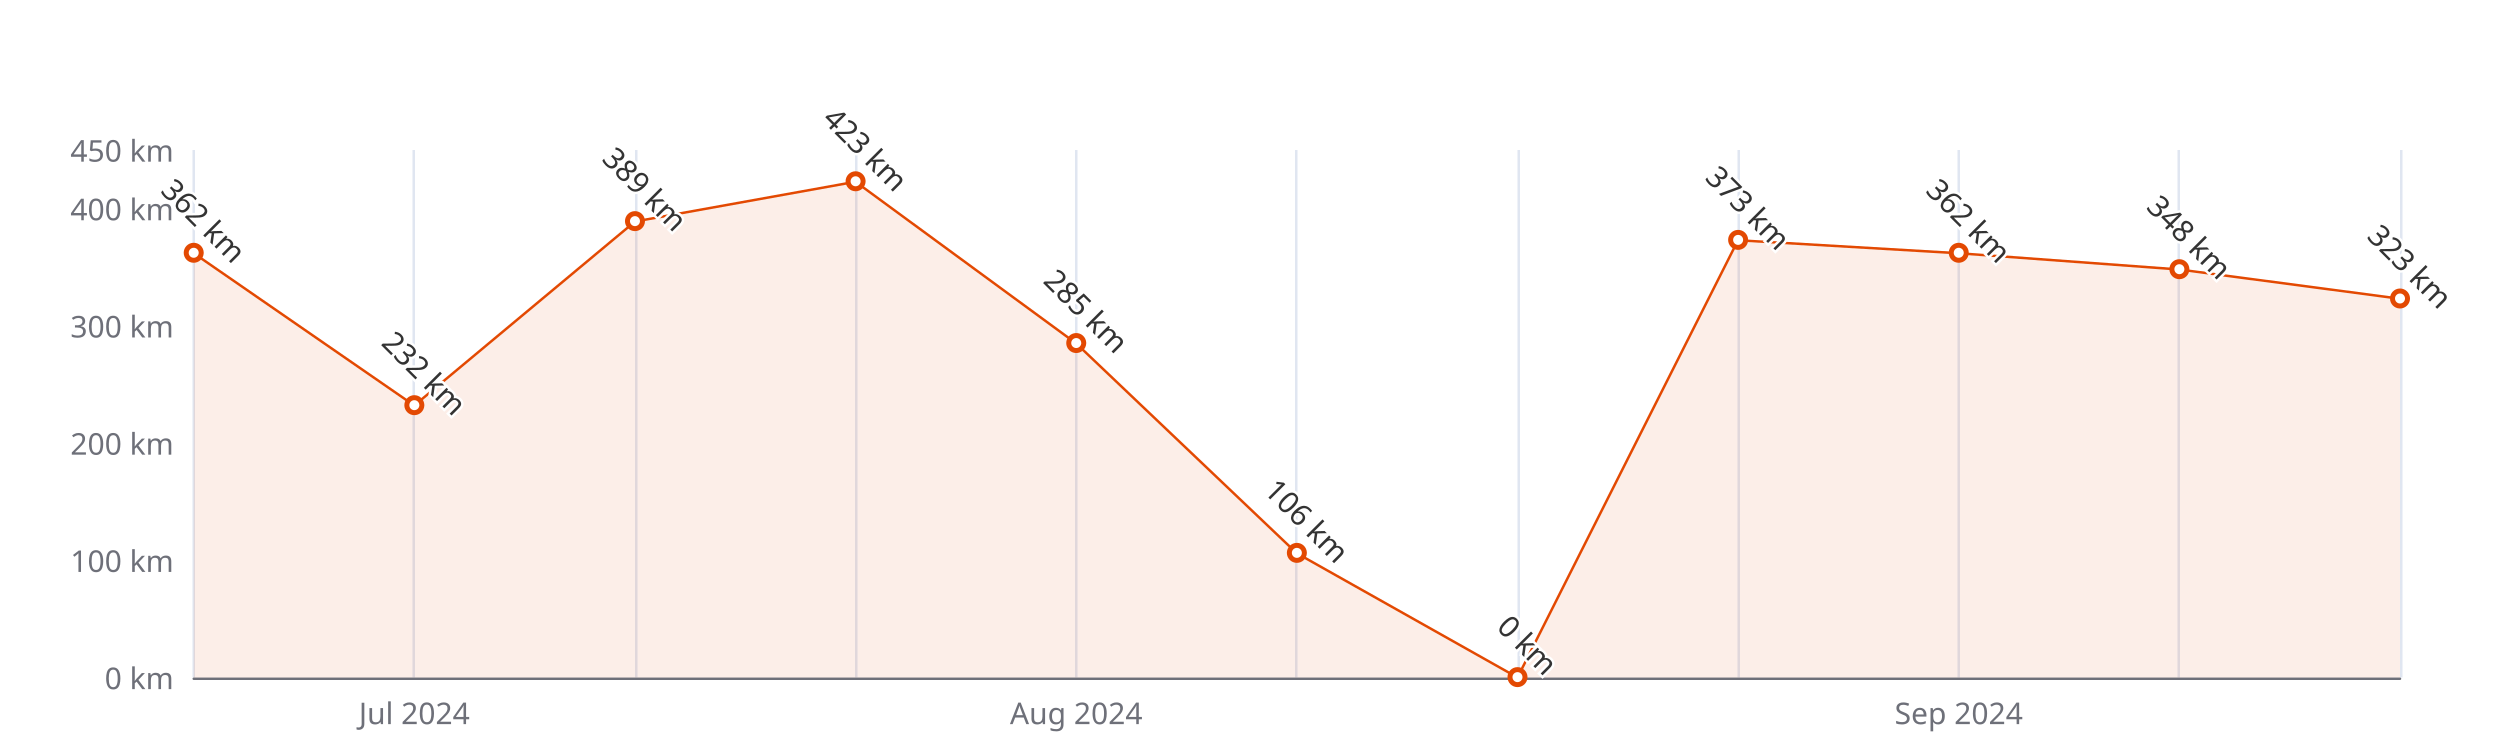
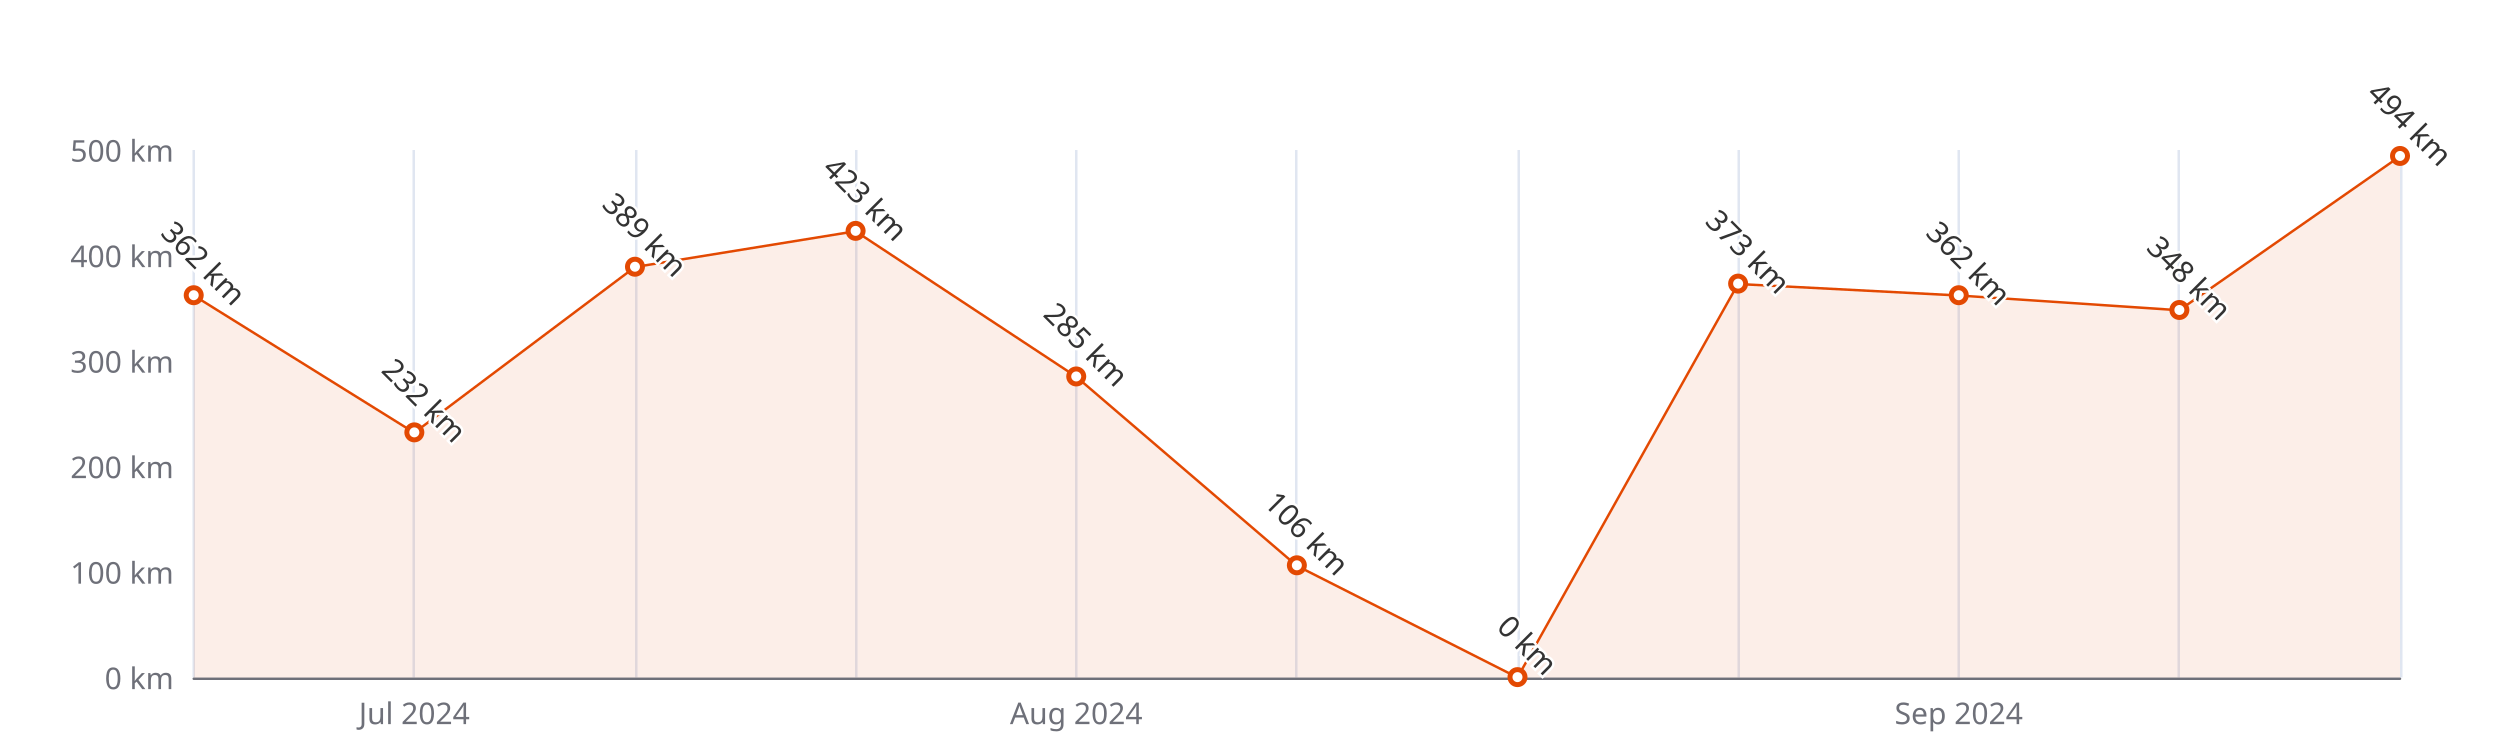
<svg xmlns="http://www.w3.org/2000/svg" width="1000" height="300" version="1.1" baseProfile="full" viewBox="0 0 1000 300">
  <rect width="1000" height="300" x="0" y="0" id="0" fill="#ffffff" />
  <path d="M77.5 60L77.5 271" fill="none" stroke="#E0E6F1" />
  <path d="M165.5 60L165.5 271" fill="none" stroke="#E0E6F1" />
  <path d="M254.5 60L254.5 271" fill="none" stroke="#E0E6F1" />
  <path d="M342.5 60L342.5 271" fill="none" stroke="#E0E6F1" />
  <path d="M430.5 60L430.5 271" fill="none" stroke="#E0E6F1" />
  <path d="M518.5 60L518.5 271" fill="none" stroke="#E0E6F1" />
  <path d="M607.5 60L607.5 271" fill="none" stroke="#E0E6F1" />
  <path d="M695.5 60L695.5 271" fill="none" stroke="#E0E6F1" />
  <path d="M783.5 60L783.5 271" fill="none" stroke="#E0E6F1" />
  <path d="M871.5 60L871.5 271" fill="none" stroke="#E0E6F1" />
  <path d="M960.5 60L960.5 271" fill="none" stroke="#E0E6F1" />
  <path d="M77.5 271.5L960 271.5" fill="none" stroke="#6E7079" stroke-linecap="round" />
  <text dominant-baseline="central" text-anchor="end" style="font-size:12px;font-family:sans-serif;" xml:space="preserve" transform="translate(69.48 271)" fill="#6E7079">0 km</text>
-   <text dominant-baseline="central" text-anchor="end" style="font-size:12px;font-family:sans-serif;" xml:space="preserve" transform="translate(69.48 224.1111)" fill="#6E7079">100 km</text>
-   <text dominant-baseline="central" text-anchor="end" style="font-size:12px;font-family:sans-serif;" xml:space="preserve" transform="translate(69.48 177.2222)" fill="#6E7079">200 km</text>
-   <text dominant-baseline="central" text-anchor="end" style="font-size:12px;font-family:sans-serif;" xml:space="preserve" transform="translate(69.48 130.3333)" fill="#6E7079">300 km</text>
-   <text dominant-baseline="central" text-anchor="end" style="font-size:12px;font-family:sans-serif;" xml:space="preserve" transform="translate(69.48 83.4444)" fill="#6E7079">400 km</text>
-   <text dominant-baseline="central" text-anchor="end" style="font-size:12px;font-family:sans-serif;" xml:space="preserve" transform="translate(69.48 60)" fill="#6E7079">450 km</text>
+   <text dominant-baseline="central" text-anchor="end" style="font-size:12px;font-family:sans-serif;" xml:space="preserve" transform="translate(69.48 228.8)" fill="#6E7079">100 km</text>
+   <text dominant-baseline="central" text-anchor="end" style="font-size:12px;font-family:sans-serif;" xml:space="preserve" transform="translate(69.48 186.6)" fill="#6E7079">200 km</text>
+   <text dominant-baseline="central" text-anchor="end" style="font-size:12px;font-family:sans-serif;" xml:space="preserve" transform="translate(69.48 144.4)" fill="#6E7079">300 km</text>
+   <text dominant-baseline="central" text-anchor="end" style="font-size:12px;font-family:sans-serif;" xml:space="preserve" transform="translate(69.48 102.2)" fill="#6E7079">400 km</text>
+   <text dominant-baseline="central" text-anchor="end" style="font-size:12px;font-family:sans-serif;" xml:space="preserve" transform="translate(69.48 60)" fill="#6E7079">500 km</text>
  <text dominant-baseline="central" text-anchor="middle" style="font-size:12px;font-family:sans-serif;" xml:space="preserve" y="6" transform="translate(165.732 279)" fill="#6E7079">Jul 2024</text>
  <text dominant-baseline="central" text-anchor="middle" style="font-size:12px;font-family:sans-serif;" xml:space="preserve" y="6" transform="translate(430.488 279)" fill="#6E7079">Aug 2024</text>
  <text dominant-baseline="central" text-anchor="middle" style="font-size:12px;font-family:sans-serif;" xml:space="preserve" y="6" transform="translate(783.496 279)" fill="#6E7079">Sep 2024</text>
  <g clip-path="url(#zr5-c0)">
-     <path d="M77.5 101.3L165.7 162.2L254 88.6L342.2 72.7L430.5 137.4L518.7 221.3L607 271L695.2 96.1L783.5 101.3L871.7 107.8L960 119.5L960 271L871.7 271L783.5 271L695.2 271L607 271L518.7 271L430.5 271L342.2 271L254 271L165.7 271L77.5 271Z" fill="rgb(227,73,2)" fill-opacity="0.09" />
-     <path d="M77.5 101.3L165.7 162.2L254 88.6L342.2 72.7L430.5 137.4L518.7 221.3L607 271L695.2 96.1L783.5 101.3L871.7 107.8L960 119.5" fill="none" stroke="#E34902" stroke-linejoin="bevel" />
+     <path d="M77.5 118.2L165.7 173.1L254 106.8L342.2 92.5L430.5 150.7L518.7 226.3L607 271L695.2 113.6L783.5 118.2L871.7 124.1L960 62.5L960 271L871.7 271L783.5 271L695.2 271L607 271L518.7 271L430.5 271L342.2 271L254 271L165.7 271L77.5 271Z" fill="rgb(227,73,2)" fill-opacity="0.09" />
+     <path d="M77.5 118.2L165.7 173.1L254 106.8L342.2 92.5L430.5 150.7L518.7 226.3L607 271L695.2 113.6L783.5 118.2L871.7 124.1L960 62.5" fill="none" stroke="#E34902" stroke-linejoin="bevel" />
  </g>
-   <path d="M1 0A1 1 0 1 1 1 -0.1A1 1 0 0 1 1 0" transform="matrix(3,0,0,3,77.48,101.2622)" fill="#fff" stroke="#E34902" stroke-width="0.667" />
-   <path d="M1 0A1 1 0 1 1 1 -0.1A1 1 0 0 1 1 0" transform="matrix(3,0,0,3,165.732,162.2178)" fill="#fff" stroke="#E34902" stroke-width="0.667" />
-   <path d="M1 0A1 1 0 1 1 1 -0.1A1 1 0 0 1 1 0" transform="matrix(3,0,0,3,253.984,88.6022)" fill="#fff" stroke="#E34902" stroke-width="0.667" />
-   <path d="M1 0A1 1 0 1 1 1 -0.1A1 1 0 0 1 1 0" transform="matrix(3,0,0,3,342.236,72.66)" fill="#fff" stroke="#E34902" stroke-width="0.667" />
-   <path d="M1 0A1 1 0 1 1 1 -0.1A1 1 0 0 1 1 0" transform="matrix(3,0,0,3,430.488,137.3667)" fill="#fff" stroke="#E34902" stroke-width="0.667" />
-   <path d="M1 0A1 1 0 1 1 1 -0.1A1 1 0 0 1 1 0" transform="matrix(3,0,0,3,518.74,221.2978)" fill="#fff" stroke="#E34902" stroke-width="0.667" />
+   <path d="M1 0A1 1 0 1 1 1 -0.1A1 1 0 0 1 1 0" transform="matrix(3,0,0,3,77.48,118.236)" fill="#fff" stroke="#E34902" stroke-width="0.667" />
+   <path d="M1 0A1 1 0 1 1 1 -0.1A1 1 0 0 1 1 0" transform="matrix(3,0,0,3,165.732,173.096)" fill="#fff" stroke="#E34902" stroke-width="0.667" />
+   <path d="M1 0A1 1 0 1 1 1 -0.1A1 1 0 0 1 1 0" transform="matrix(3,0,0,3,253.984,106.842)" fill="#fff" stroke="#E34902" stroke-width="0.667" />
+   <path d="M1 0A1 1 0 1 1 1 -0.1A1 1 0 0 1 1 0" transform="matrix(3,0,0,3,342.236,92.494)" fill="#fff" stroke="#E34902" stroke-width="0.667" />
+   <path d="M1 0A1 1 0 1 1 1 -0.1A1 1 0 0 1 1 0" transform="matrix(3,0,0,3,430.488,150.73)" fill="#fff" stroke="#E34902" stroke-width="0.667" />
+   <path d="M1 0A1 1 0 1 1 1 -0.1A1 1 0 0 1 1 0" transform="matrix(3,0,0,3,518.74,226.268)" fill="#fff" stroke="#E34902" stroke-width="0.667" />
  <path d="M1 0A1 1 0 1 1 1 -0.1A1 1 0 0 1 1 0" transform="matrix(3,0,0,3,606.992,271)" fill="#fff" stroke="#E34902" stroke-width="0.667" />
-   <path d="M1 0A1 1 0 1 1 1 -0.1A1 1 0 0 1 1 0" transform="matrix(3,0,0,3,695.244,96.1044)" fill="#fff" stroke="#E34902" stroke-width="0.667" />
-   <path d="M1 0A1 1 0 1 1 1 -0.1A1 1 0 0 1 1 0" transform="matrix(3,0,0,3,783.496,101.2622)" fill="#fff" stroke="#E34902" stroke-width="0.667" />
-   <path d="M1 0A1 1 0 1 1 1 -0.1A1 1 0 0 1 1 0" transform="matrix(3,0,0,3,871.748,107.8267)" fill="#fff" stroke="#E34902" stroke-width="0.667" />
-   <path d="M1 0A1 1 0 1 1 1 -0.1A1 1 0 0 1 1 0" transform="matrix(3,0,0,3,960,119.5489)" fill="#fff" stroke="#E34902" stroke-width="0.667" />
-   <text dominant-baseline="central" text-anchor="middle" style="font-size:12px;font-family:sans-serif;" xml:space="preserve" y="-6" transform="matrix(0.707,0.707,-0.707,0.707,77.48,92.2622)" fill="#333" stroke="rgb(255,255,255)" stroke-width="2" paint-order="stroke" stroke-miterlimit="2">362 km</text>
-   <text dominant-baseline="central" text-anchor="middle" style="font-size:12px;font-family:sans-serif;" xml:space="preserve" y="-6" transform="matrix(0.707,0.707,-0.707,0.707,165.732,153.2178)" fill="#333" stroke="rgb(255,255,255)" stroke-width="2" paint-order="stroke" stroke-miterlimit="2">232 km</text>
-   <text dominant-baseline="central" text-anchor="middle" style="font-size:12px;font-family:sans-serif;" xml:space="preserve" y="-6" transform="matrix(0.707,0.707,-0.707,0.707,253.984,79.6022)" fill="#333" stroke="rgb(255,255,255)" stroke-width="2" paint-order="stroke" stroke-miterlimit="2">389 km</text>
-   <text dominant-baseline="central" text-anchor="middle" style="font-size:12px;font-family:sans-serif;" xml:space="preserve" y="-6" transform="matrix(0.707,0.707,-0.707,0.707,342.236,63.66)" fill="#333" stroke="rgb(255,255,255)" stroke-width="2" paint-order="stroke" stroke-miterlimit="2">423 km</text>
-   <text dominant-baseline="central" text-anchor="middle" style="font-size:12px;font-family:sans-serif;" xml:space="preserve" y="-6" transform="matrix(0.707,0.707,-0.707,0.707,430.488,128.3667)" fill="#333" stroke="rgb(255,255,255)" stroke-width="2" paint-order="stroke" stroke-miterlimit="2">285 km</text>
-   <text dominant-baseline="central" text-anchor="middle" style="font-size:12px;font-family:sans-serif;" xml:space="preserve" y="-6" transform="matrix(0.707,0.707,-0.707,0.707,518.74,212.2978)" fill="#333" stroke="rgb(255,255,255)" stroke-width="2" paint-order="stroke" stroke-miterlimit="2">106 km</text>
+   <path d="M1 0A1 1 0 1 1 1 -0.1A1 1 0 0 1 1 0" transform="matrix(3,0,0,3,695.244,113.594)" fill="#fff" stroke="#E34902" stroke-width="0.667" />
+   <path d="M1 0A1 1 0 1 1 1 -0.1A1 1 0 0 1 1 0" transform="matrix(3,0,0,3,783.496,118.236)" fill="#fff" stroke="#E34902" stroke-width="0.667" />
+   <path d="M1 0A1 1 0 1 1 1 -0.1A1 1 0 0 1 1 0" transform="matrix(3,0,0,3,871.748,124.144)" fill="#fff" stroke="#E34902" stroke-width="0.667" />
+   <path d="M1 0A1 1 0 1 1 1 -0.1A1 1 0 0 1 1 0" transform="matrix(3,0,0,3,960,62.532)" fill="#fff" stroke="#E34902" stroke-width="0.667" />
+   <text dominant-baseline="central" text-anchor="middle" style="font-size:12px;font-family:sans-serif;" xml:space="preserve" y="-6" transform="matrix(0.707,0.707,-0.707,0.707,77.48,109.236)" fill="#333" stroke="rgb(255,255,255)" stroke-width="2" paint-order="stroke" stroke-miterlimit="2">362 km</text>
+   <text dominant-baseline="central" text-anchor="middle" style="font-size:12px;font-family:sans-serif;" xml:space="preserve" y="-6" transform="matrix(0.707,0.707,-0.707,0.707,165.732,164.096)" fill="#333" stroke="rgb(255,255,255)" stroke-width="2" paint-order="stroke" stroke-miterlimit="2">232 km</text>
+   <text dominant-baseline="central" text-anchor="middle" style="font-size:12px;font-family:sans-serif;" xml:space="preserve" y="-6" transform="matrix(0.707,0.707,-0.707,0.707,253.984,97.842)" fill="#333" stroke="rgb(255,255,255)" stroke-width="2" paint-order="stroke" stroke-miterlimit="2">389 km</text>
+   <text dominant-baseline="central" text-anchor="middle" style="font-size:12px;font-family:sans-serif;" xml:space="preserve" y="-6" transform="matrix(0.707,0.707,-0.707,0.707,342.236,83.494)" fill="#333" stroke="rgb(255,255,255)" stroke-width="2" paint-order="stroke" stroke-miterlimit="2">423 km</text>
+   <text dominant-baseline="central" text-anchor="middle" style="font-size:12px;font-family:sans-serif;" xml:space="preserve" y="-6" transform="matrix(0.707,0.707,-0.707,0.707,430.488,141.73)" fill="#333" stroke="rgb(255,255,255)" stroke-width="2" paint-order="stroke" stroke-miterlimit="2">285 km</text>
+   <text dominant-baseline="central" text-anchor="middle" style="font-size:12px;font-family:sans-serif;" xml:space="preserve" y="-6" transform="matrix(0.707,0.707,-0.707,0.707,518.74,217.268)" fill="#333" stroke="rgb(255,255,255)" stroke-width="2" paint-order="stroke" stroke-miterlimit="2">106 km</text>
  <text dominant-baseline="central" text-anchor="middle" style="font-size:12px;font-family:sans-serif;" xml:space="preserve" y="-6" transform="matrix(0.707,0.707,-0.707,0.707,606.992,262)" fill="#333" stroke="rgb(255,255,255)" stroke-width="2" paint-order="stroke" stroke-miterlimit="2">0 km</text>
-   <text dominant-baseline="central" text-anchor="middle" style="font-size:12px;font-family:sans-serif;" xml:space="preserve" y="-6" transform="matrix(0.707,0.707,-0.707,0.707,695.244,87.1044)" fill="#333" stroke="rgb(255,255,255)" stroke-width="2" paint-order="stroke" stroke-miterlimit="2">373 km</text>
-   <text dominant-baseline="central" text-anchor="middle" style="font-size:12px;font-family:sans-serif;" xml:space="preserve" y="-6" transform="matrix(0.707,0.707,-0.707,0.707,783.496,92.2622)" fill="#333" stroke="rgb(255,255,255)" stroke-width="2" paint-order="stroke" stroke-miterlimit="2">362 km</text>
-   <text dominant-baseline="central" text-anchor="middle" style="font-size:12px;font-family:sans-serif;" xml:space="preserve" y="-6" transform="matrix(0.707,0.707,-0.707,0.707,871.748,98.8267)" fill="#333" stroke="rgb(255,255,255)" stroke-width="2" paint-order="stroke" stroke-miterlimit="2">348 km</text>
-   <text dominant-baseline="central" text-anchor="middle" style="font-size:12px;font-family:sans-serif;" xml:space="preserve" y="-6" transform="matrix(0.707,0.707,-0.707,0.707,960,110.5489)" fill="#333" stroke="rgb(255,255,255)" stroke-width="2" paint-order="stroke" stroke-miterlimit="2">323 km</text>
+   <text dominant-baseline="central" text-anchor="middle" style="font-size:12px;font-family:sans-serif;" xml:space="preserve" y="-6" transform="matrix(0.707,0.707,-0.707,0.707,695.244,104.594)" fill="#333" stroke="rgb(255,255,255)" stroke-width="2" paint-order="stroke" stroke-miterlimit="2">373 km</text>
+   <text dominant-baseline="central" text-anchor="middle" style="font-size:12px;font-family:sans-serif;" xml:space="preserve" y="-6" transform="matrix(0.707,0.707,-0.707,0.707,783.496,109.236)" fill="#333" stroke="rgb(255,255,255)" stroke-width="2" paint-order="stroke" stroke-miterlimit="2">362 km</text>
+   <text dominant-baseline="central" text-anchor="middle" style="font-size:12px;font-family:sans-serif;" xml:space="preserve" y="-6" transform="matrix(0.707,0.707,-0.707,0.707,871.748,115.144)" fill="#333" stroke="rgb(255,255,255)" stroke-width="2" paint-order="stroke" stroke-miterlimit="2">348 km</text>
+   <text dominant-baseline="central" text-anchor="middle" style="font-size:12px;font-family:sans-serif;" xml:space="preserve" y="-6" transform="matrix(0.707,0.707,-0.707,0.707,960,53.532)" fill="#333" stroke="rgb(255,255,255)" stroke-width="2" paint-order="stroke" stroke-miterlimit="2">494 km</text>
  <defs>
    <clipPath id="zr5-c0">
      <path d="M76 59.5l884 0l0 212l-884 0Z" fill="#000" />
    </clipPath>
  </defs>
</svg>
